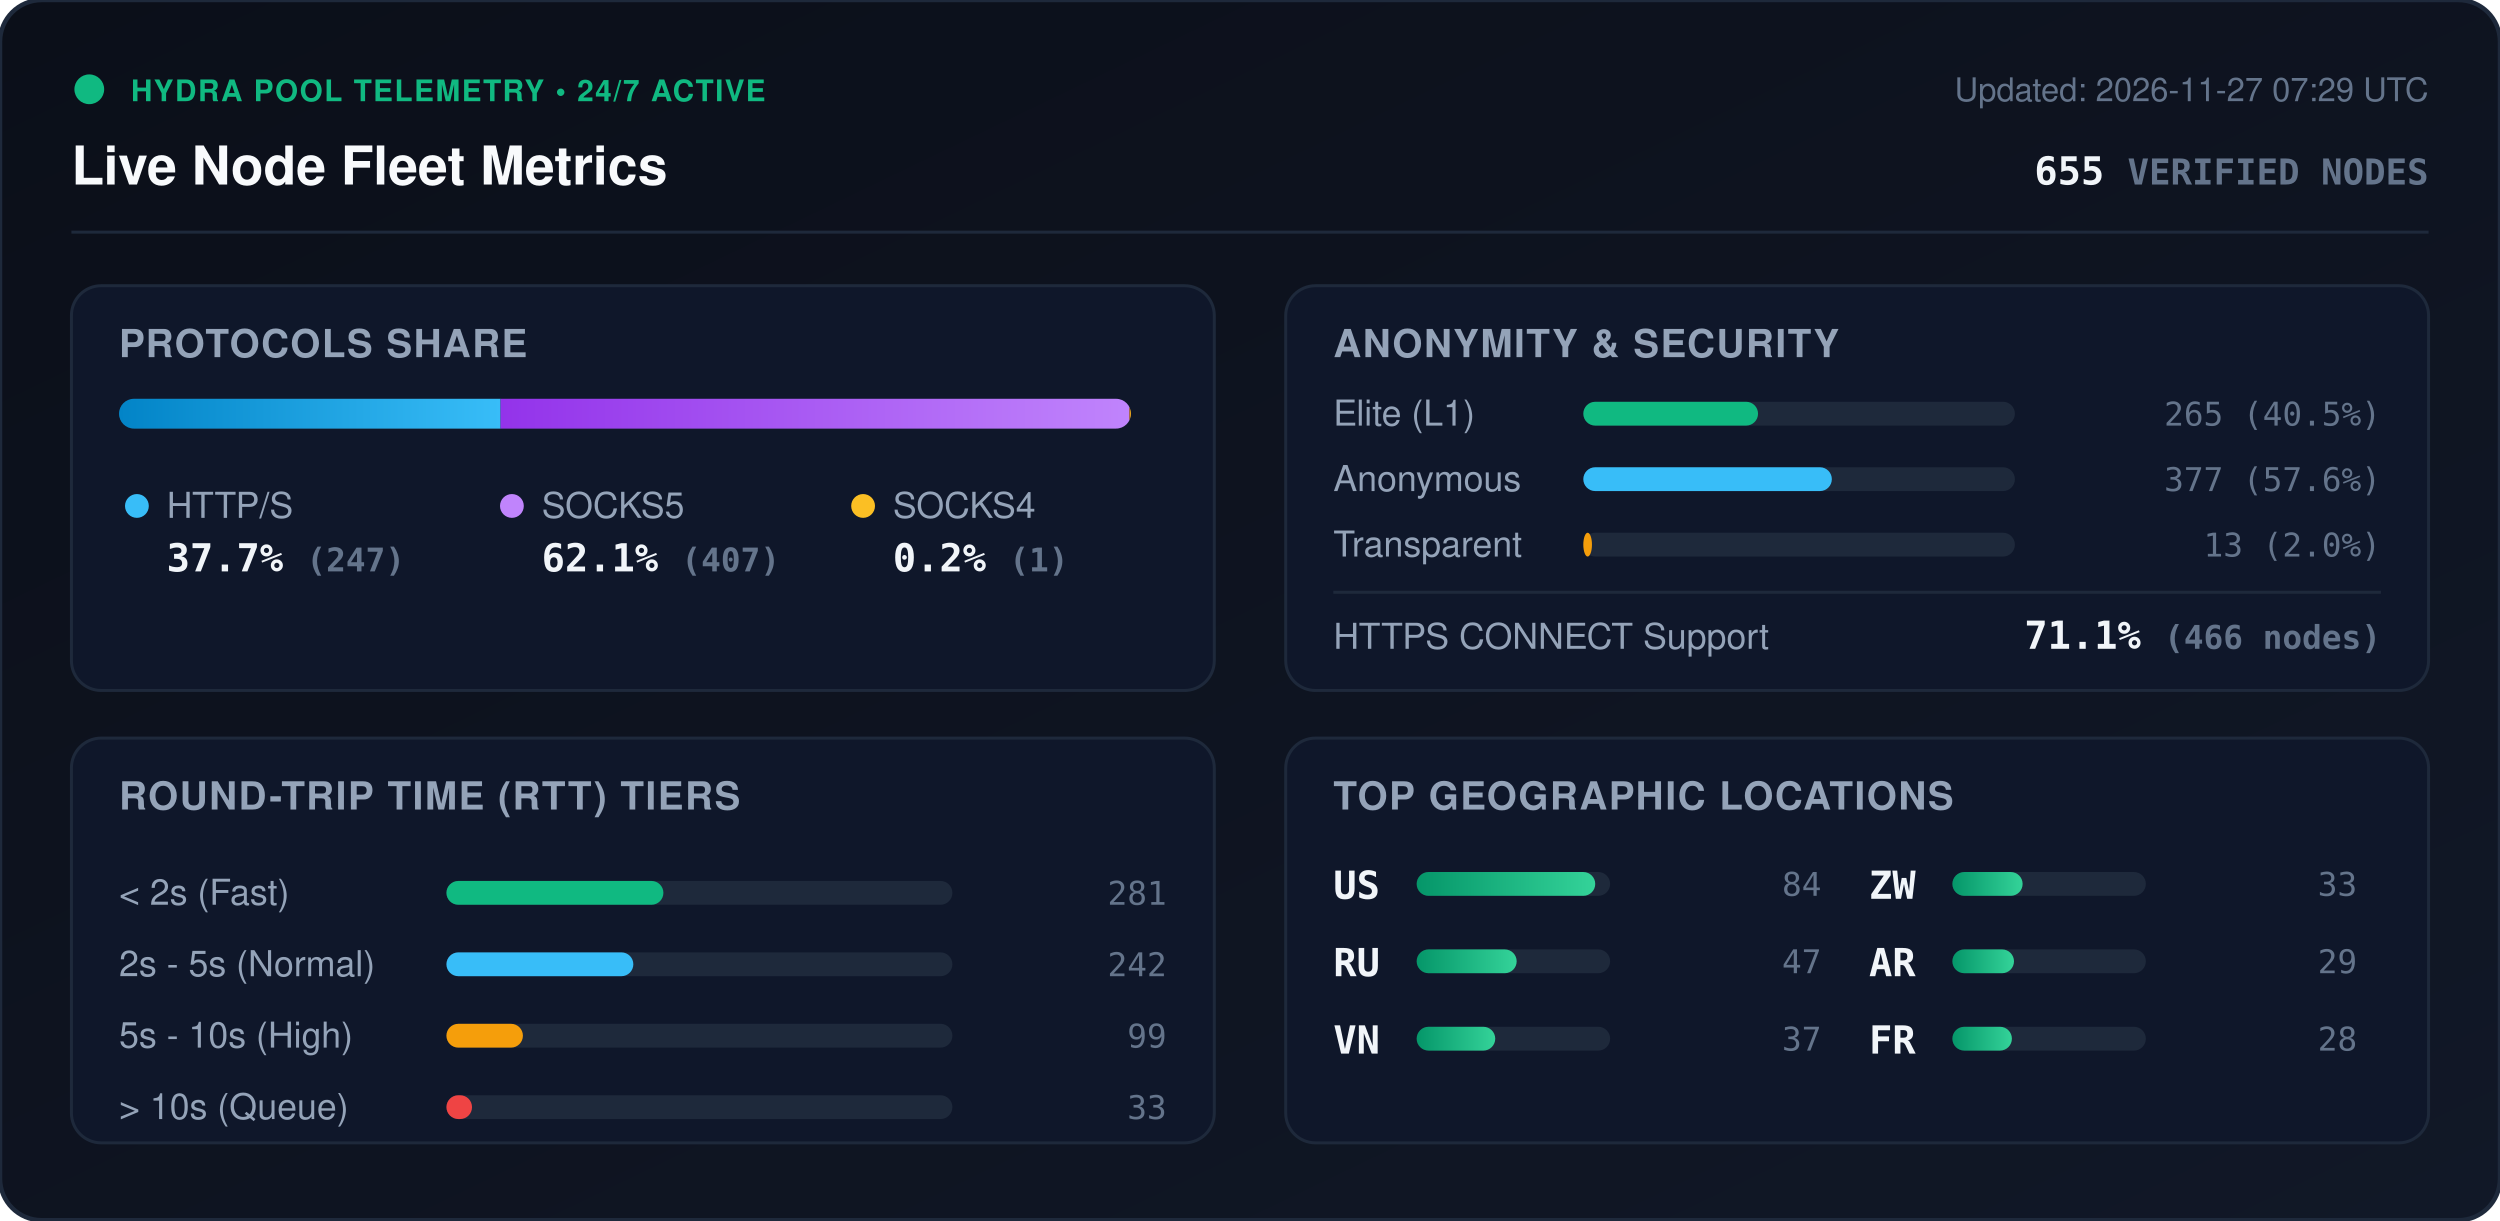
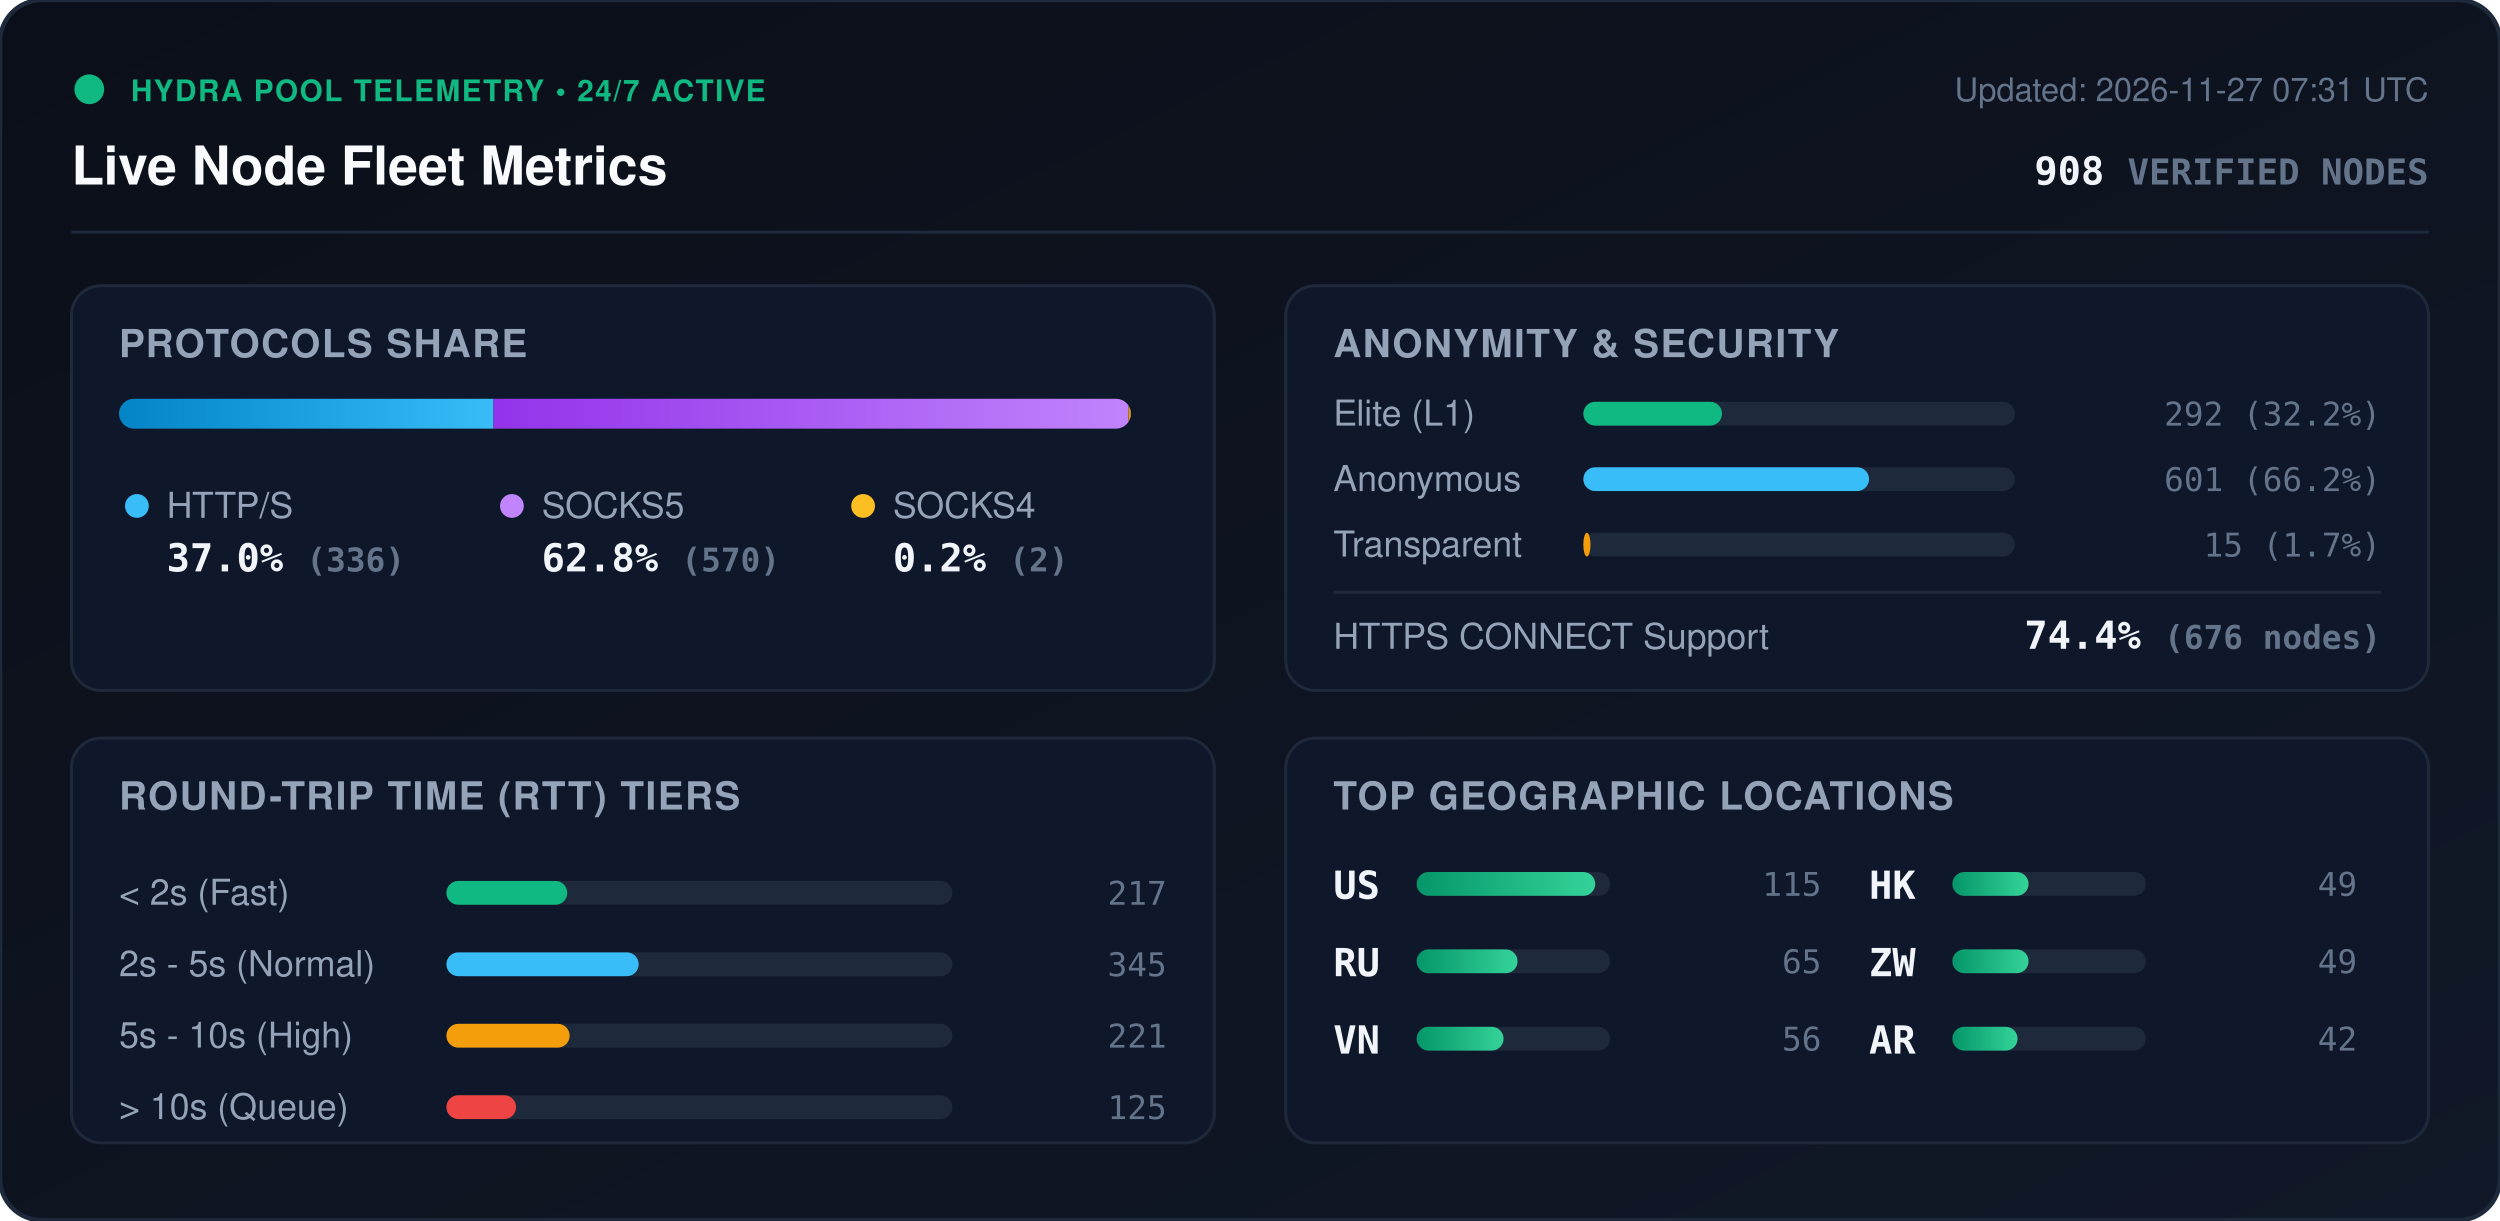
<svg xmlns="http://www.w3.org/2000/svg" viewBox="0 0 840 410" width="840" height="410" style="max-width: 100%; height: auto;">
  <defs>
    <linearGradient id="bg" x1="0%" y1="0%" x2="100%" y2="100%">
      <stop offset="0%" stop-color="#0b0f19" />
      <stop offset="100%" stop-color="#111827" />
    </linearGradient>
    <linearGradient id="bar-http" x1="0%" y1="0%" x2="100%" y2="0%">
      <stop offset="0%" stop-color="#0284c7" />
      <stop offset="100%" stop-color="#38bdf8" />
    </linearGradient>
    <linearGradient id="bar-socks5" x1="0%" y1="0%" x2="100%" y2="0%">
      <stop offset="0%" stop-color="#9333ea" />
      <stop offset="100%" stop-color="#c084fc" />
    </linearGradient>
    <linearGradient id="bar-socks4" x1="0%" y1="0%" x2="100%" y2="0%">
      <stop offset="0%" stop-color="#d97706" />
      <stop offset="100%" stop-color="#fbbf24" />
    </linearGradient>
    <linearGradient id="bar-green" x1="0%" y1="0%" x2="100%" y2="0%">
      <stop offset="0%" stop-color="#059669" />
      <stop offset="100%" stop-color="#34d399" />
    </linearGradient>
    <clipPath id="prog-track-clip">
      <rect width="340.0" height="10" rx="5" />
    </clipPath>
    <style>
      .title { font: 700 18px -apple-system, BlinkMacSystemFont, 'Segoe UI', Helvetica, Arial, sans-serif; fill: #f8fafc; }
      .sub { font: 500 11px -apple-system, BlinkMacSystemFont, 'Segoe UI', Helvetica, Arial, sans-serif; fill: #64748b; }
      .section-hdr { font: 600 13px -apple-system, BlinkMacSystemFont, 'Segoe UI', Helvetica, Arial, sans-serif; fill: #94a3b8; letter-spacing: 0.5px; }
      .metric-val { font: 700 13px -apple-system, BlinkMacSystemFont, 'Segoe UI', Helvetica, Arial, sans-serif; fill: #f1f5f9; }
      .metric-lbl { font: 500 12px -apple-system, BlinkMacSystemFont, 'Segoe UI', Helvetica, Arial, sans-serif; fill: #94a3b8; }
      .badge-txt { font: 700 10px -apple-system, BlinkMacSystemFont, 'Segoe UI', Helvetica, Arial, sans-serif; fill: #10b981; letter-spacing: 0.5px; }
      .mono { font-family: ui-monospace, SFMono-Regular, Menlo, Monaco, Consolas, monospace; }
      .pulse { animation: beacon 2s infinite ease-in-out; }
      @keyframes beacon { 0%, 100% { opacity: 1; } 50% { opacity: 0.35; } }
    </style>
  </defs>
  <rect width="840" height="410" rx="14" fill="url(#bg)" stroke="#1e293b" stroke-width="1.5" />
  <g transform="translate(24, 24)">
    <circle cx="6" cy="6" r="5" fill="#10b981" class="pulse" />
    <text x="20" y="10" class="badge-txt">HYDRA POOL TELEMETRY • 24/7 ACTIVE</text>
    <text x="0" y="38" class="title">Live Node Fleet Metrics</text>
-     <text x="792" y="10" text-anchor="end" class="sub">Updated: 2026-11-27 07:29 UTC</text>
-     <text x="792" y="38" text-anchor="end" class="metric-val mono" fill="#38bdf8">655 <tspan font-size="12" fill="#64748b">VERIFIED NODES</tspan>
+     <text x="792" y="10" text-anchor="end" class="sub">Updated: 2026-11-27 07:31 UTC</text>
+     <text x="792" y="38" text-anchor="end" class="metric-val mono" fill="#38bdf8">908 <tspan font-size="12" fill="#64748b">VERIFIED NODES</tspan>
    </text>
  </g>
  <line x1="24" y1="78" x2="816" y2="78" stroke="#1e293b" stroke-width="1" />
  <g transform="translate(24, 96)">
    <rect width="384" height="136" rx="10" fill="#0f172a" stroke="#1e293b" />
    <text x="16" y="24" class="section-hdr">PROTOCOLS SHARE</text>
    <g transform="translate(16, 38)">
      <rect width="340.0" height="10" rx="5" fill="#1e293b" />
      <g clip-path="url(#prog-track-clip)">
-         <rect x="0" width="128.2" height="10" fill="url(#bar-http)" />
-         <rect x="128.2" width="211.3" height="10" fill="url(#bar-socks5)" />
-         <rect x="339.5" width="0.5" height="10" fill="url(#bar-socks4)" />
+         <rect x="0" width="125.8" height="10" fill="url(#bar-http)" />
+         <rect x="125.8" width="213.4" height="10" fill="url(#bar-socks5)" />
+         <rect x="339.2" width="0.7" height="10" fill="url(#bar-socks4)" />
      </g>
    </g>
    <g transform="translate(16, 68)">
      <circle cx="6" cy="6" r="4" fill="#38bdf8" />
      <text x="16" y="10" class="metric-lbl">HTTP/S</text>
-       <text x="16" y="28" class="metric-val mono">37.7% <tspan font-size="11" fill="#64748b">(247)</tspan>
+       <text x="16" y="28" class="metric-val mono">37.0% <tspan font-size="11" fill="#64748b">(336)</tspan>
      </text>
      <circle cx="132" cy="6" r="4" fill="#c084fc" />
      <text x="142" y="10" class="metric-lbl">SOCKS5</text>
-       <text x="142" y="28" class="metric-val mono">62.1% <tspan font-size="11" fill="#64748b">(407)</tspan>
+       <text x="142" y="28" class="metric-val mono">62.8% <tspan font-size="11" fill="#64748b">(570)</tspan>
      </text>
      <circle cx="250" cy="6" r="4" fill="#fbbf24" />
      <text x="260" y="10" class="metric-lbl">SOCKS4</text>
-       <text x="260" y="28" class="metric-val mono">0.2% <tspan font-size="11" fill="#64748b">(1)</tspan>
+       <text x="260" y="28" class="metric-val mono">0.2% <tspan font-size="11" fill="#64748b">(2)</tspan>
      </text>
    </g>
  </g>
  <g transform="translate(432, 96)">
    <rect width="384" height="136" rx="10" fill="#0f172a" stroke="#1e293b" />
    <text x="16" y="24" class="section-hdr">ANONYMITY &amp; SECURITY</text>
    <text x="16" y="47" class="metric-lbl">Elite (L1)</text>
    <rect x="100" y="39" width="145.0" height="8" rx="4" fill="#1e293b" />
-     <rect x="100" y="39" width="58.7" height="8" rx="4" fill="#10b981" />
-     <text x="368" y="47" text-anchor="end" class="mono sub" fill="#e2e8f0">265 (40.5%)</text>
+     <rect x="100" y="39" width="46.6" height="8" rx="4" fill="#10b981" />
+     <text x="368" y="47" text-anchor="end" class="mono sub" fill="#e2e8f0">292 (32.2%)</text>
    <text x="16" y="69" class="metric-lbl">Anonymous</text>
    <rect x="100" y="61" width="145.0" height="8" rx="4" fill="#1e293b" />
-     <rect x="100" y="61" width="83.5" height="8" rx="4" fill="#38bdf8" />
-     <text x="368" y="69" text-anchor="end" class="mono sub" fill="#e2e8f0">377 (57.6%)</text>
+     <rect x="100" y="61" width="96.0" height="8" rx="4" fill="#38bdf8" />
+     <text x="368" y="69" text-anchor="end" class="mono sub" fill="#e2e8f0">601 (66.2%)</text>
    <text x="16" y="91" class="metric-lbl">Transparent</text>
    <rect x="100" y="83" width="145.0" height="8" rx="4" fill="#1e293b" />
-     <rect x="100" y="83" width="2.9" height="8" rx="4" fill="#f59e0b" />
-     <text x="368" y="91" text-anchor="end" class="mono sub" fill="#e2e8f0">13 (2.0%)</text>
+     <rect x="100" y="83" width="2.4" height="8" rx="4" fill="#f59e0b" />
+     <text x="368" y="91" text-anchor="end" class="mono sub" fill="#e2e8f0">15 (1.7%)</text>
    <line x1="16" y1="103" x2="368" y2="103" stroke="#1e293b" stroke-width="1" />
    <text x="16" y="122" class="metric-lbl">HTTPS CONNECT Support</text>
-     <text x="368" y="122" text-anchor="end" class="metric-val mono" fill="#34d399">71.1% <tspan font-size="11" fill="#64748b">(466 nodes)</tspan>
+     <text x="368" y="122" text-anchor="end" class="metric-val mono" fill="#34d399">74.4% <tspan font-size="11" fill="#64748b">(676 nodes)</tspan>
    </text>
  </g>
  <g transform="translate(24, 248)">
    <rect width="384" height="136" rx="10" fill="#0f172a" stroke="#1e293b" />
    <text x="16" y="24" class="section-hdr">ROUND-TRIP TIME (RTT) TIERS</text>
    <g transform="translate(16, 42)">
      <text x="0" y="14" class="metric-lbl">&lt; 2s (Fast)</text>
      <rect x="110" y="6" width="170" height="8" rx="4" fill="#1e293b" />
-       <rect x="110" y="6" width="72.9" height="8" rx="4" fill="#10b981" />
-       <text x="352" y="14" text-anchor="end" class="mono sub">281</text>
+       <rect x="110" y="6" width="40.6" height="8" rx="4" fill="#10b981" />
+       <text x="352" y="14" text-anchor="end" class="mono sub">217</text>
      <text x="0" y="38" class="metric-lbl">2s - 5s (Normal)</text>
      <rect x="110" y="30" width="170" height="8" rx="4" fill="#1e293b" />
-       <rect x="110" y="30" width="62.8" height="8" rx="4" fill="#38bdf8" />
-       <text x="352" y="38" text-anchor="end" class="mono sub">242</text>
+       <rect x="110" y="30" width="64.6" height="8" rx="4" fill="#38bdf8" />
+       <text x="352" y="38" text-anchor="end" class="mono sub">345</text>
      <text x="0" y="62" class="metric-lbl">5s - 10s (High)</text>
      <rect x="110" y="54" width="170" height="8" rx="4" fill="#1e293b" />
-       <rect x="110" y="54" width="25.7" height="8" rx="4" fill="#f59e0b" />
-       <text x="352" y="62" text-anchor="end" class="mono sub">99</text>
+       <rect x="110" y="54" width="41.4" height="8" rx="4" fill="#f59e0b" />
+       <text x="352" y="62" text-anchor="end" class="mono sub">221</text>
      <text x="0" y="86" class="metric-lbl">&gt; 10s (Queue)</text>
      <rect x="110" y="78" width="170" height="8" rx="4" fill="#1e293b" />
-       <rect x="110" y="78" width="8.6" height="8" rx="4" fill="#ef4444" />
-       <text x="352" y="86" text-anchor="end" class="mono sub">33</text>
+       <rect x="110" y="78" width="23.4" height="8" rx="4" fill="#ef4444" />
+       <text x="352" y="86" text-anchor="end" class="mono sub">125</text>
    </g>
  </g>
  <g transform="translate(432, 248)">
    <rect width="384" height="136" rx="10" fill="#0f172a" stroke="#1e293b" />
    <text x="16" y="24" class="section-hdr">TOP GEOGRAPHIC LOCATIONS</text>
    <g transform="translate(16, 42)">
      <g transform="translate(0, 0)">
        <text x="0" y="12" class="mono metric-val" font-size="12">US</text>
        <rect x="28" y="3" width="65" height="8" rx="4" fill="#1e293b" />
        <rect x="28" y="3" width="60.0" height="8" rx="4" fill="url(#bar-green)" />
-         <text x="164" y="11" text-anchor="end" class="mono sub">84</text>
+         <text x="164" y="11" text-anchor="end" class="mono sub">115</text>
      </g>
      <g transform="translate(0, 26)">
        <text x="0" y="12" class="mono metric-val" font-size="12">RU</text>
        <rect x="28" y="3" width="65" height="8" rx="4" fill="#1e293b" />
-         <rect x="28" y="3" width="33.6" height="8" rx="4" fill="url(#bar-green)" />
-         <text x="164" y="11" text-anchor="end" class="mono sub">47</text>
+         <rect x="28" y="3" width="33.9" height="8" rx="4" fill="url(#bar-green)" />
+         <text x="164" y="11" text-anchor="end" class="mono sub">65</text>
      </g>
      <g transform="translate(0, 52)">
        <text x="0" y="12" class="mono metric-val" font-size="12">VN</text>
        <rect x="28" y="3" width="65" height="8" rx="4" fill="#1e293b" />
-         <rect x="28" y="3" width="26.4" height="8" rx="4" fill="url(#bar-green)" />
-         <text x="164" y="11" text-anchor="end" class="mono sub">37</text>
+         <rect x="28" y="3" width="29.2" height="8" rx="4" fill="url(#bar-green)" />
+         <text x="164" y="11" text-anchor="end" class="mono sub">56</text>
      </g>
      <g transform="translate(180, 0)">
+         <text x="0" y="12" class="mono metric-val" font-size="12">HK</text>
+         <rect x="28" y="3" width="65" height="8" rx="4" fill="#1e293b" />
+         <rect x="28" y="3" width="25.6" height="8" rx="4" fill="url(#bar-green)" />
+         <text x="164" y="11" text-anchor="end" class="mono sub">49</text>
+       </g>
+       <g transform="translate(180, 26)">
        <text x="0" y="12" class="mono metric-val" font-size="12">ZW</text>
        <rect x="28" y="3" width="65" height="8" rx="4" fill="#1e293b" />
-         <rect x="28" y="3" width="23.6" height="8" rx="4" fill="url(#bar-green)" />
-         <text x="164" y="11" text-anchor="end" class="mono sub">33</text>
+         <rect x="28" y="3" width="25.6" height="8" rx="4" fill="url(#bar-green)" />
+         <text x="164" y="11" text-anchor="end" class="mono sub">49</text>
      </g>
-       <g transform="translate(180, 26)">
+       <g transform="translate(180, 52)">
        <text x="0" y="12" class="mono metric-val" font-size="12">AR</text>
        <rect x="28" y="3" width="65" height="8" rx="4" fill="#1e293b" />
-         <rect x="28" y="3" width="20.7" height="8" rx="4" fill="url(#bar-green)" />
-         <text x="164" y="11" text-anchor="end" class="mono sub">29</text>
-       </g>
-       <g transform="translate(180, 52)">
-         <text x="0" y="12" class="mono metric-val" font-size="12">FR</text>
-         <rect x="28" y="3" width="65" height="8" rx="4" fill="#1e293b" />
-         <rect x="28" y="3" width="20.0" height="8" rx="4" fill="url(#bar-green)" />
-         <text x="164" y="11" text-anchor="end" class="mono sub">28</text>
+         <rect x="28" y="3" width="21.9" height="8" rx="4" fill="url(#bar-green)" />
+         <text x="164" y="11" text-anchor="end" class="mono sub">42</text>
      </g>
    </g>
  </g>
</svg>
